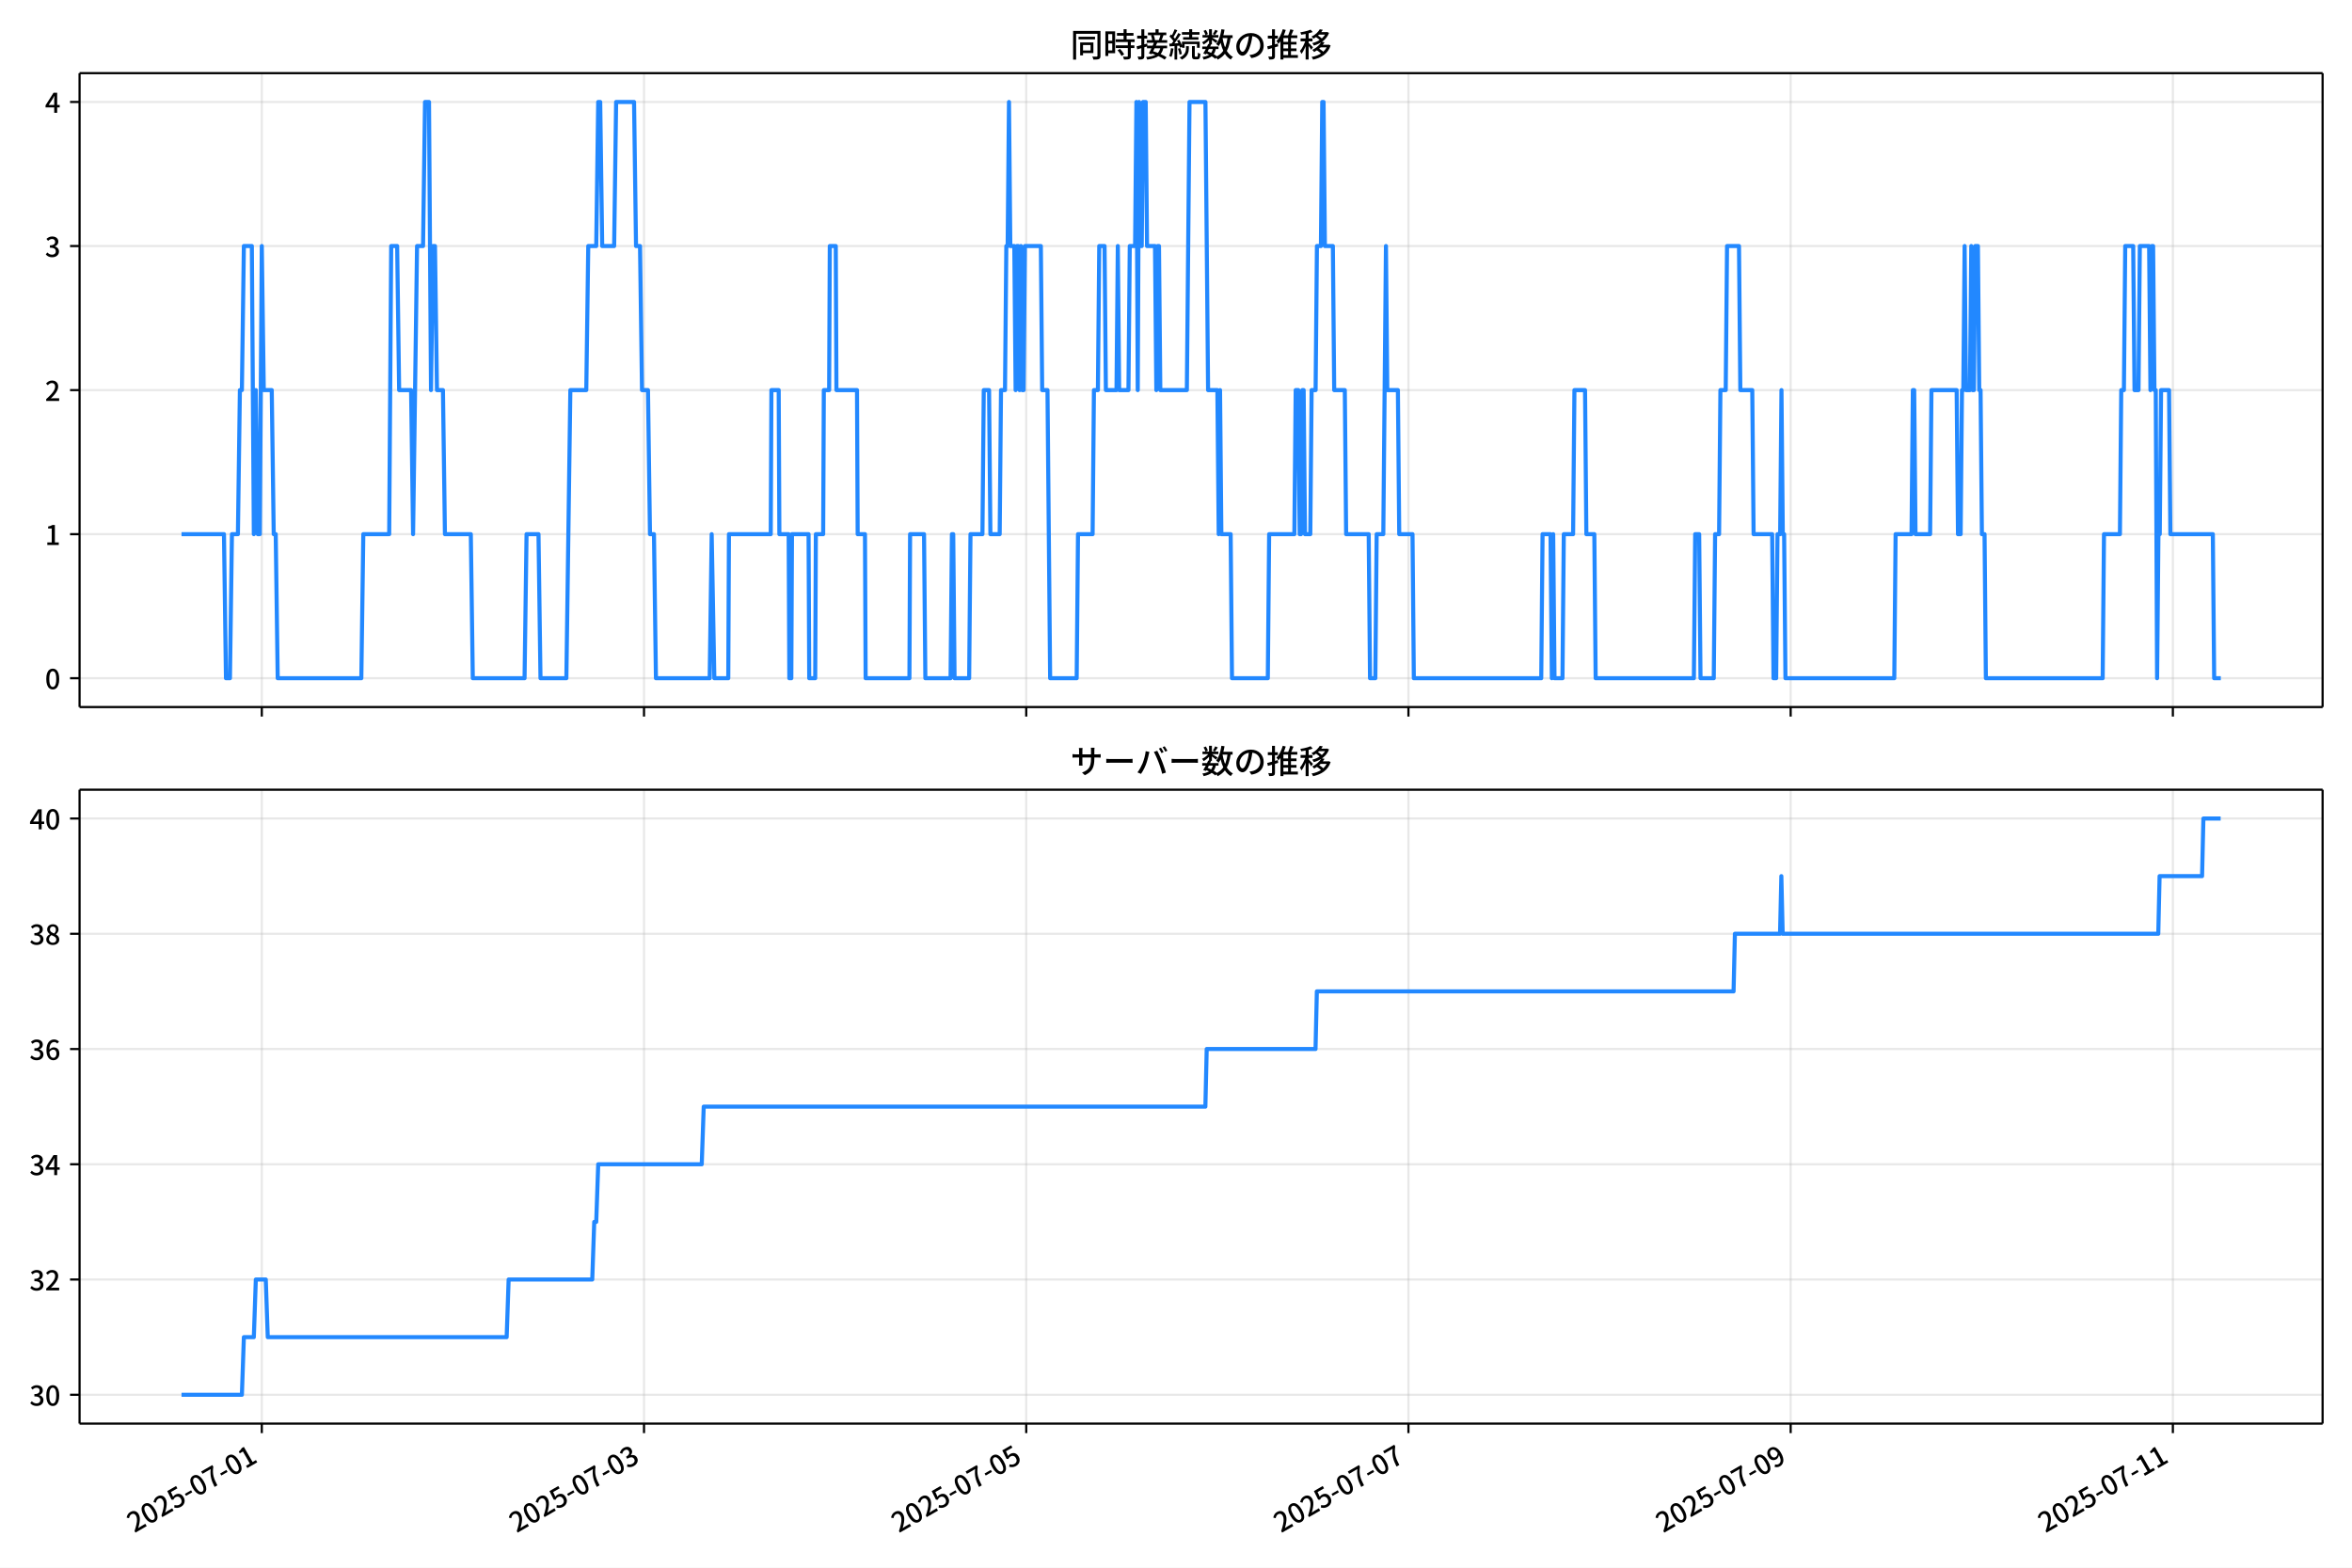
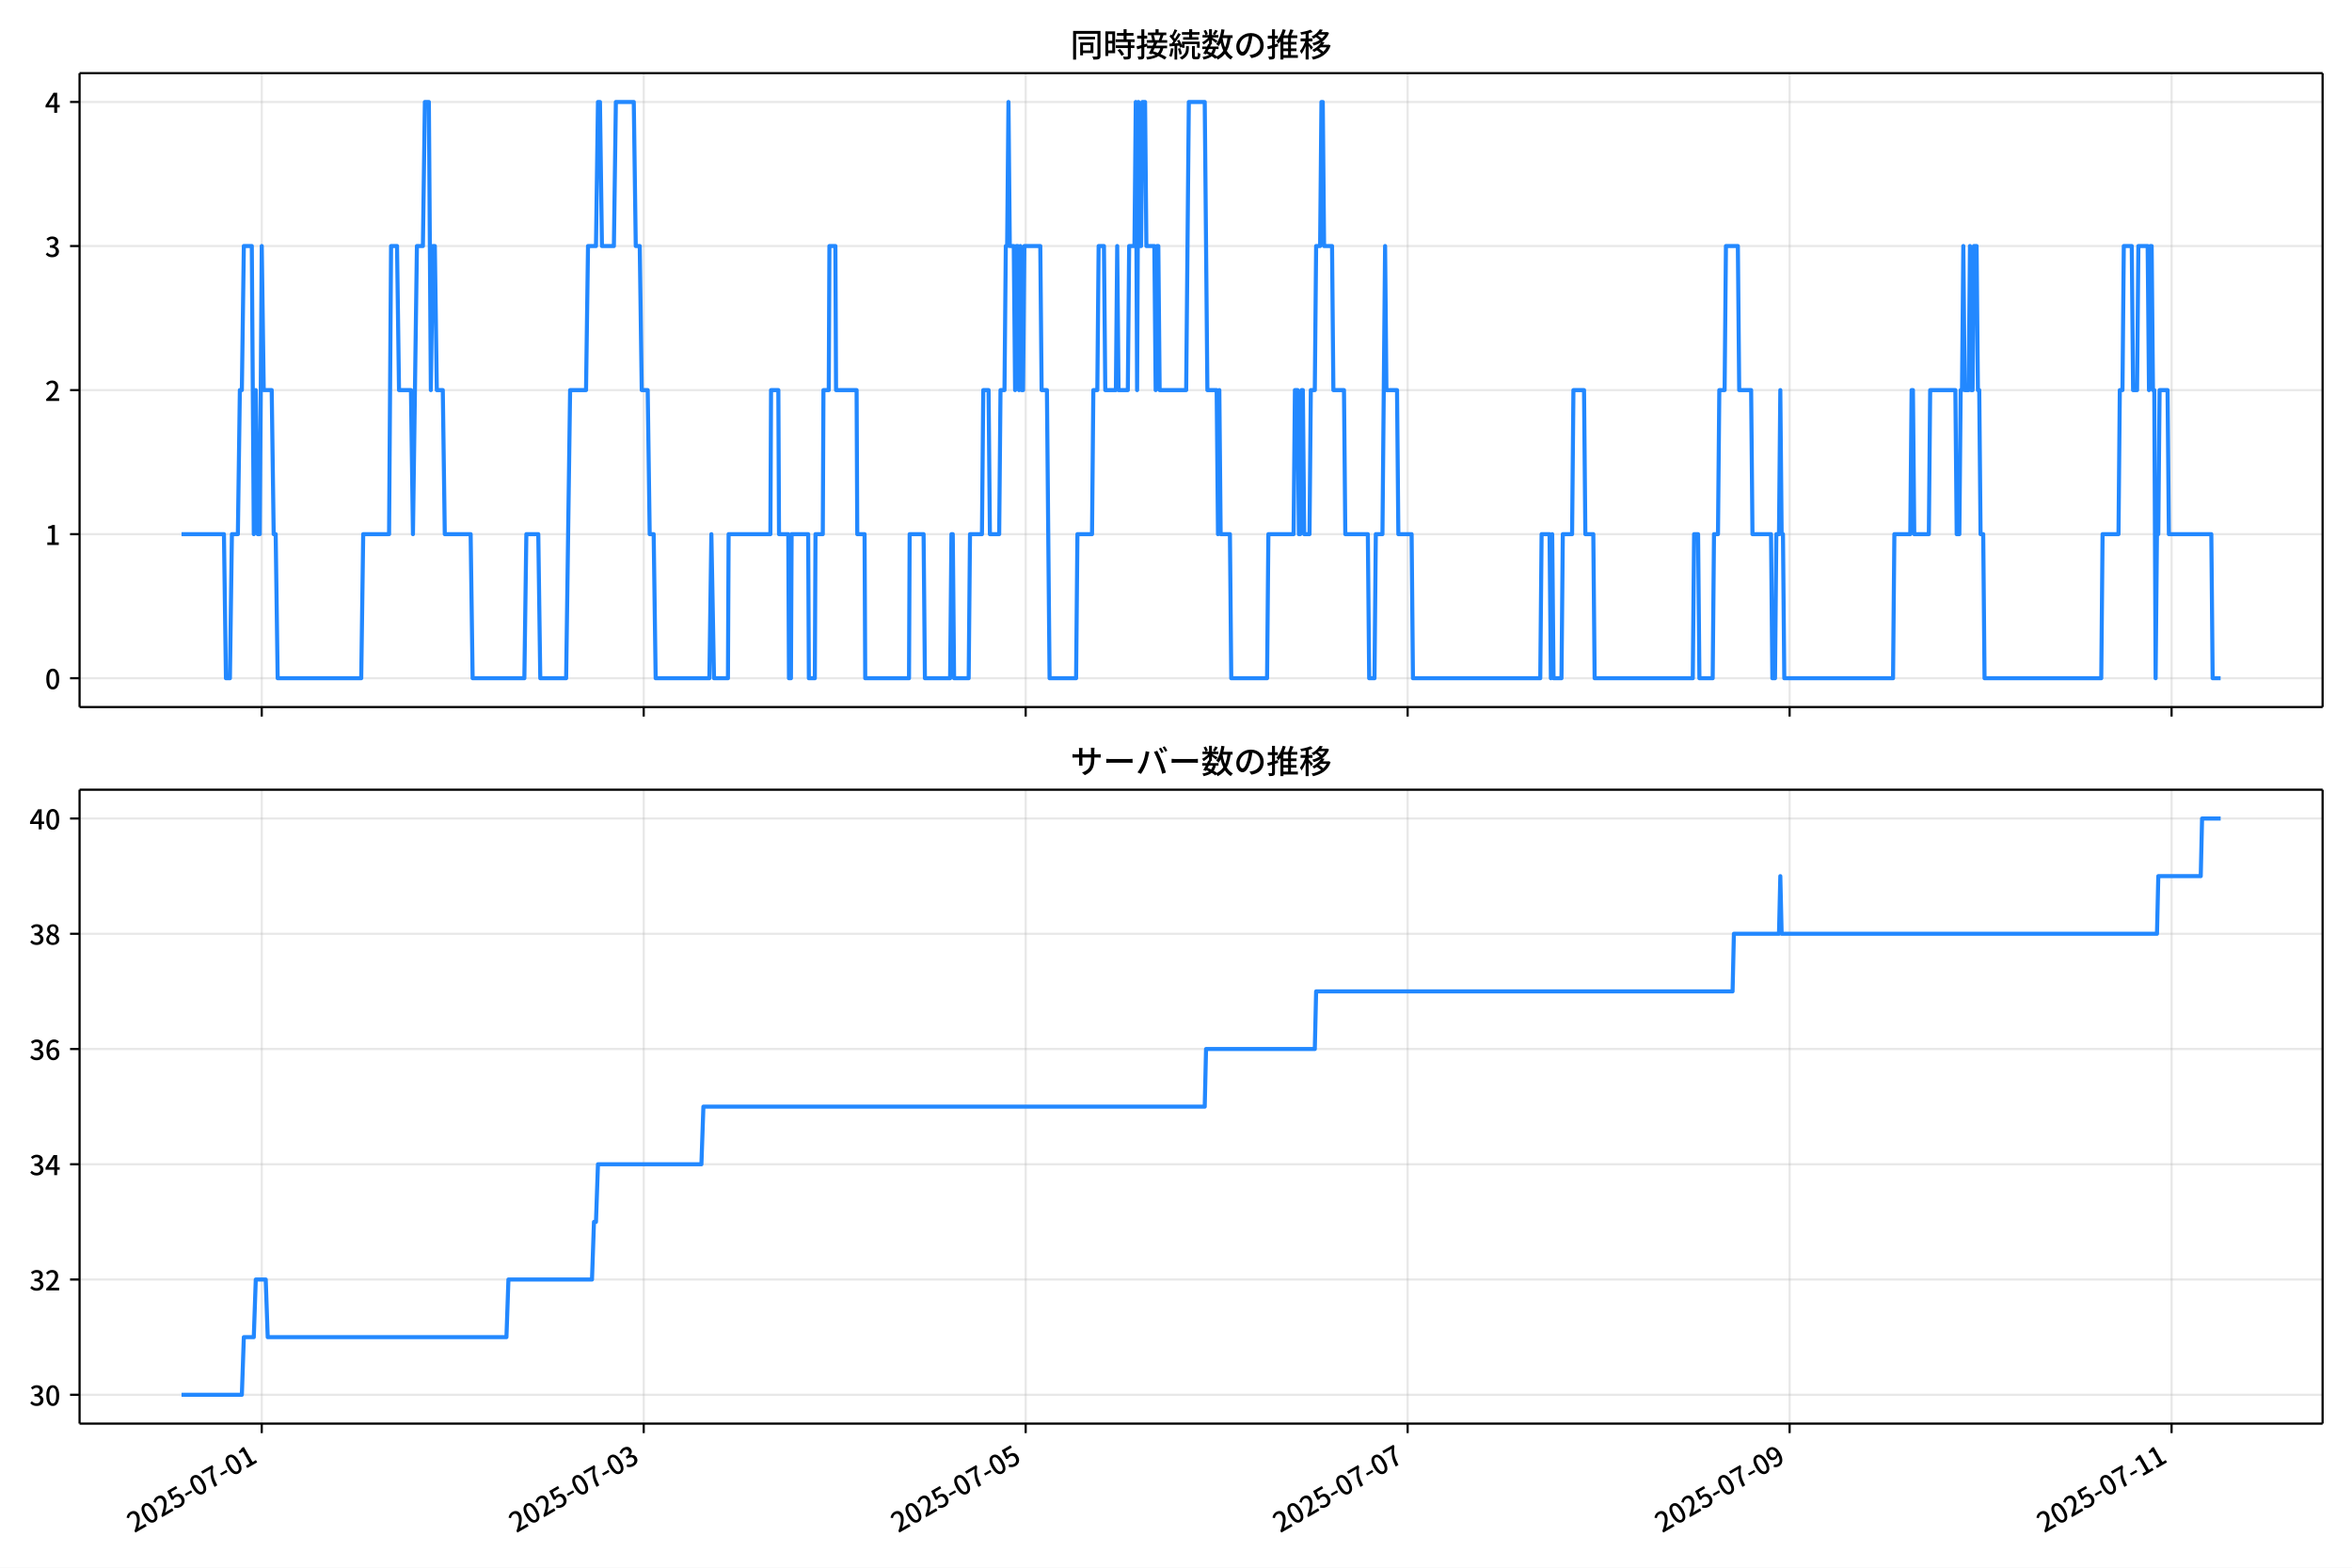
<svg xmlns="http://www.w3.org/2000/svg" xmlns:xlink="http://www.w3.org/1999/xlink" version="1.1" viewBox="0 0 864 576">
  <defs>
    <style type="text/css">*{stroke-linejoin: round; stroke-linecap: butt}</style>
  </defs>
  <g id="aa">
    <g id="ab">
      <path d="m0 576h864v-576h-864z" fill="#fff" />
    </g>
    <g id="ac">
      <g id="ad">
        <path d="m29.23 259.78h823.97v-232.9h-823.97z" fill="#fff" />
      </g>
      <g id="ae">
        <g id="af">
          <g id="ag">
-             <path d="m96.171 259.78v-232.9" clip-path="url(#d)" fill="none" stroke="#b0b0b0" stroke-linecap="square" stroke-opacity=".3" stroke-width=".8" />
+             <path d="m96.152 259.78v-232.9" clip-path="url(#d)" fill="none" stroke="#b0b0b0" stroke-linecap="square" stroke-opacity=".3" stroke-width=".8" />
          </g>
          <g id="ah">
            <defs>
              <path id="e" d="m0 0v3.5" stroke="#000" stroke-width=".8" />
            </defs>
-             <use x="96.171" y="259.778" stroke="#000000" stroke-width=".8" xlink:href="#e" />
+             <use x="96.152" y="259.778" stroke="#000000" stroke-width=".8" xlink:href="#e" />
          </g>
        </g>
        <g id="ai">
          <g id="aj">
-             <path d="m236.58 259.78v-232.9" clip-path="url(#d)" fill="none" stroke="#b0b0b0" stroke-linecap="square" stroke-opacity=".3" stroke-width=".8" />
+             <path d="m236.47 259.78v-232.9" clip-path="url(#d)" fill="none" stroke="#b0b0b0" stroke-linecap="square" stroke-opacity=".3" stroke-width=".8" />
          </g>
          <g id="ak">
-             <use x="236.576" y="259.778" stroke="#000000" stroke-width=".8" xlink:href="#e" />
+             <use x="236.465" y="259.778" stroke="#000000" stroke-width=".8" xlink:href="#e" />
          </g>
        </g>
        <g id="al">
          <g id="am">
-             <path d="m376.98 259.78v-232.9" clip-path="url(#d)" fill="none" stroke="#b0b0b0" stroke-linecap="square" stroke-opacity=".3" stroke-width=".8" />
+             <path d="m376.78 259.78v-232.9" clip-path="url(#d)" fill="none" stroke="#b0b0b0" stroke-linecap="square" stroke-opacity=".3" stroke-width=".8" />
          </g>
          <g id="an">
-             <use x="376.981" y="259.778" stroke="#000000" stroke-width=".8" xlink:href="#e" />
+             <use x="376.779" y="259.778" stroke="#000000" stroke-width=".8" xlink:href="#e" />
          </g>
        </g>
        <g id="ao">
          <g id="ap">
-             <path d="m517.39 259.78v-232.9" clip-path="url(#d)" fill="none" stroke="#b0b0b0" stroke-linecap="square" stroke-opacity=".3" stroke-width=".8" />
+             <path d="m517.09 259.78v-232.9" clip-path="url(#d)" fill="none" stroke="#b0b0b0" stroke-linecap="square" stroke-opacity=".3" stroke-width=".8" />
          </g>
          <g id="aq">
-             <use x="517.386" y="259.778" stroke="#000000" stroke-width=".8" xlink:href="#e" />
+             <use x="517.093" y="259.778" stroke="#000000" stroke-width=".8" xlink:href="#e" />
          </g>
        </g>
        <g id="ar">
          <g id="as">
-             <path d="m657.79 259.78v-232.9" clip-path="url(#d)" fill="none" stroke="#b0b0b0" stroke-linecap="square" stroke-opacity=".3" stroke-width=".8" />
+             <path d="m657.41 259.78v-232.9" clip-path="url(#d)" fill="none" stroke="#b0b0b0" stroke-linecap="square" stroke-opacity=".3" stroke-width=".8" />
          </g>
          <g id="at">
-             <use x="657.791" y="259.778" stroke="#000000" stroke-width=".8" xlink:href="#e" />
+             <use x="657.407" y="259.778" stroke="#000000" stroke-width=".8" xlink:href="#e" />
          </g>
        </g>
        <g id="au">
          <g id="av">
-             <path d="m798.2 259.78v-232.9" clip-path="url(#d)" fill="none" stroke="#b0b0b0" stroke-linecap="square" stroke-opacity=".3" stroke-width=".8" />
+             <path d="m797.72 259.78v-232.9" clip-path="url(#d)" fill="none" stroke="#b0b0b0" stroke-linecap="square" stroke-opacity=".3" stroke-width=".8" />
          </g>
          <g id="aw">
-             <use x="798.196" y="259.778" stroke="#000000" stroke-width=".8" xlink:href="#e" />
+             <use x="797.72" y="259.778" stroke="#000000" stroke-width=".8" xlink:href="#e" />
          </g>
        </g>
      </g>
      <g id="ax">
        <g id="ay">
          <g id="az">
            <path d="m29.23 249.19h823.97" clip-path="url(#d)" fill="none" stroke="#b0b0b0" stroke-linecap="square" stroke-opacity=".3" stroke-width=".8" />
          </g>
          <g id="ba">
            <defs>
              <path id="g" d="m0 0h-3.5" stroke="#000" stroke-width=".8" />
            </defs>
            <use x="29.23" y="249.191" stroke="#000000" stroke-width=".8" xlink:href="#g" />
          </g>
          <g id="bb">
            <g transform="translate(16.53 253.18) scale(.1 -.1)">
              <defs>
                <path id="a" transform="scale(.015625)" d="m1830-90q-460 0-806 275-346 276-535 823-188 547-188 1366 0 820 188 1357 189 538 535 803 346 266 806 266 461 0 800-269 340-269 528-803 189-534 189-1354 0-819-189-1366-188-547-528-823-339-275-800-275zm0 589q237 0 422 185 186 186 288 599 103 413 103 1091 0 679-103 1082-102 403-288 582-185 180-422 180-236 0-422-180-186-179-292-582-105-403-105-1082 0-678 105-1091 106-413 292-599 186-185 422-185z" />
              </defs>
              <use xlink:href="#a" />
            </g>
          </g>
        </g>
        <g id="bc">
          <g id="bd">
            <path d="m29.23 196.26h823.97" clip-path="url(#d)" fill="none" stroke="#b0b0b0" stroke-linecap="square" stroke-opacity=".3" stroke-width=".8" />
          </g>
          <g id="be">
            <use x="29.23" y="196.26" stroke="#000000" stroke-width=".8" xlink:href="#g" />
          </g>
          <g id="bf">
            <g transform="translate(16.53 200.25) scale(.1 -.1)">
              <defs>
                <path id="k" transform="scale(.015625)" d="m544 0v608h1037v3277h-845v467q333 58 579 147 247 90 451 218h557v-4109h915v-608h-2694z" />
              </defs>
              <use xlink:href="#k" />
            </g>
          </g>
        </g>
        <g id="bg">
          <g id="bh">
            <path d="m29.23 143.33h823.97" clip-path="url(#d)" fill="none" stroke="#b0b0b0" stroke-linecap="square" stroke-opacity=".3" stroke-width=".8" />
          </g>
          <g id="bi">
            <use x="29.23" y="143.329" stroke="#000000" stroke-width=".8" xlink:href="#g" />
          </g>
          <g id="bj">
            <g transform="translate(16.53 147.31) scale(.1 -.1)">
              <defs>
                <path id="b" transform="scale(.015625)" d="m282 0v429q697 621 1164 1136 468 515 701 956 234 442 234 826 0 256-87 451-86 196-262 301-176 106-445 106-275 0-506-151-230-150-422-368l-416 410q301 333 637 518 336 186 803 186 429 0 749-176t496-493 176-745q0-455-224-919t-615-935q-390-470-889-950 186 20 394 36t374 16h1184v-634h-3046z" />
              </defs>
              <use xlink:href="#b" />
            </g>
          </g>
        </g>
        <g id="bk">
          <g id="bl">
            <path d="m29.23 90.398h823.97" clip-path="url(#d)" fill="none" stroke="#b0b0b0" stroke-linecap="square" stroke-opacity=".3" stroke-width=".8" />
          </g>
          <g id="bm">
            <use x="29.23" y="90.398" stroke="#000000" stroke-width=".8" xlink:href="#g" />
          </g>
          <g id="bn">
            <g transform="translate(16.53 94.383) scale(.1 -.1)">
              <defs>
                <path id="j" transform="scale(.015625)" d="m1715-90q-371 0-656 90t-503 240q-217 150-377 323l359 474q211-205 479-359 269-153 634-153 269 0 467 92 199 93 311 266t112 423q0 256-125 451t-429 300q-304 106-835 106v551q467 0 732 105 266 106 384 291 119 186 119 423 0 307-192 489-192 183-531 183-269 0-503-119-233-118-438-316l-384 460q282 256 614 413 333 157 737 157 422 0 748-144 327-144 512-413 186-269 186-659 0-403-221-685-221-281-592-422v-26q269-70 490-227t349-400 128-557q0-422-215-726-214-304-573-468-358-163-787-163z" />
              </defs>
              <use xlink:href="#j" />
            </g>
          </g>
        </g>
        <g id="bo">
          <g id="bp">
            <path d="m29.23 37.466h823.97" clip-path="url(#d)" fill="none" stroke="#b0b0b0" stroke-linecap="square" stroke-opacity=".3" stroke-width=".8" />
          </g>
          <g id="bq">
            <use x="29.23" y="37.466" stroke="#000000" stroke-width=".8" xlink:href="#g" />
          </g>
          <g id="br">
            <g transform="translate(16.53 41.451) scale(.1 -.1)">
              <defs>
                <path id="l" transform="scale(.015625)" d="m2170 0v3072q0 192 12 457 13 266 20 458h-26q-90-179-183-365-92-185-195-364l-921-1415h2579v-576h-3328v493l1875 2957h858v-4717h-691z" />
              </defs>
              <use xlink:href="#l" />
            </g>
          </g>
        </g>
      </g>
      <g id="bs">
-         <path d="m66.683 196.26h15.593l.731 52.931h1.463l.731-52.931h2.194l.731-52.931h.731l.731-52.931h2.925l.731 105.86.731-52.931.731 52.931h.731l.731-105.86.731 52.931h2.925l.731 52.931h.731l.731 52.931h30.714l.731-52.931h9.507l.731-105.86h2.194l.731 52.931h4.388l.731 52.931 1.463-105.86h2.194l.731-52.931h1.463l.731 105.86.731-52.931h.731l.731 52.931h2.194l.731 52.931h9.507l.731 52.931h19.013l.731-52.931h4.388l.731 52.931h9.507l1.463-105.86h5.85l.731-52.931h2.925l.731-52.931h.731l.731 52.931h4.388l.731-52.931h6.582l.731 52.931h1.463l.731 52.931h2.194l.731 52.931h1.463l.731 52.931h19.744l.731-52.931.975 52.931h5.119l.244-52.931h15.357l.244-52.931h2.681l.244 52.931h3.413l.244 52.931h.731l.244-52.931h6.094l.244 52.931h2.194l.244-52.931h2.681l.244-52.931h1.95l.244-52.931h2.194l.244 52.931h7.556l.244 52.931h2.681l.244 52.931h16.088l.244-52.931h5.119l.488 52.931h9.263l.488-52.931h.488l.488 52.931h5.363l.488-52.931h4.388l.488-52.931h1.95l.488 52.931h3.413l.488-52.931h1.463l.488-52.931h.488l.488-52.931.488 52.931h1.463l.488 52.931.488-52.931h.488l.488 52.931.488-52.931.488 52.931h.488l.488-52.931h5.85l.488 52.931h1.95l.975 105.86h9.75l.488-52.931h5.363l.488-52.931h1.463l.488-52.931h1.95l.488 52.931h3.9l.488-52.931.488 52.931h3.413l.488-52.931h1.95l.488-52.931.488 105.86.488-105.86.488 52.931h.488l.488-52.931h.975l.488 52.931h2.925l.488 52.931.488-52.931h.488l.488 52.931h9.75l.975-105.86h5.85l.975 105.86h3.413l.488 52.931.488-52.931.488 52.931h3.413l.488 52.931h13.163l.488-52.931h9.263l.488-52.931h.975l.488 52.931h.488l.488-52.931h.488l.488 52.931h1.95l.488-52.931h1.463l.488-52.931h1.463l.488-52.931h.488l.488 52.931h2.925l.488 52.931h3.9l.488 52.931h8.288l.488 52.931h1.95l.488-52.931h2.438l.975-105.86.488 52.931h3.9l.488 52.931h4.875l.488 52.931h46.802l.488-52.931h2.925l.488 52.931.488-52.931.488 52.931h2.925l.488-52.931h3.413l.488-52.931h3.9l.488 52.931h2.925l.488 52.931h36.076l.488-52.931h1.463l.488 52.931h4.875l.488-52.931h1.463l.488-52.931h1.95l.488-52.931h4.388l.488 52.931h4.388l.488 52.931h6.825l.488 52.931h.975l.488-52.931h.975l.488-52.931.488 52.931h.488l.488 52.931h39.976l.488-52.931h5.85l.488-52.931h.488l.488 52.931h5.363l.488-52.931h9.263l.488 52.931h.975l.488-52.931h.488l.488-52.931.488 52.931h1.463l.488-52.931.488 52.931h.488l.488-52.931h.975l.488 52.931h.488l.488 52.931h.975l.488 52.931h42.902l.488-52.931h5.85l.488-52.931h.975l.488-52.931h2.925l.488 52.931h1.463l.488-52.931h3.413l.488 52.931.488-52.931h.488l.488 52.931h.488l.488 105.86.488-52.931h.488l.488-52.931h2.925l.488 52.931h15.601l.488 52.931h2.438v0" clip-path="url(#d)" fill="none" stroke="#28f" stroke-linecap="square" stroke-width="1.5" />
+         <path d="m66.683 196.26h15.583l.731 52.931h1.462l.731-52.931h2.192l.731-52.931h.731l.731-52.931h2.923l.731 105.86.731-52.931.731 52.931h.731l.731-105.86.731 52.931h2.923l.731 52.931h.731l.731 52.931h30.694l.731-52.931h9.5l.731-105.86h2.192l.731 52.931h4.385l.731 52.931 1.462-105.86h2.192l.731-52.931h1.462l.731 105.86.731-52.931h.731l.731 52.931h2.192l.731 52.931h9.5l.731 52.931h19.001l.731-52.931h4.385l.731 52.931h9.5l1.462-105.86h5.846l.731-52.931h2.923l.731-52.931h.731l.731 52.931h4.385l.731-52.931h6.577l.731 52.931h1.462l.731 52.931h2.192l.731 52.931h1.462l.731 52.931h19.732l.731-52.931.974 52.931h5.116l.244-52.931h15.347l.244-52.931h2.68l.244 52.931h3.41l.244 52.931h.731l.244-52.931h6.09l.244 52.931h2.192l.244-52.931h2.68l.244-52.931h1.949l.244-52.931h2.192l.244 52.931h7.552l.244 52.931h2.68l.244 52.931h16.078l.244-52.931h5.116l.487 52.931h9.257l.487-52.931h.487l.487 52.931h5.359l.487-52.931h4.385l.487-52.931h1.949l.487 52.931h3.41l.487-52.931h1.462l.487-52.931h.487l.487-52.931.487 52.931h1.462l.487 52.931.487-52.931h.487l.487 52.931.487-52.931.487 52.931h.487l.487-52.931h5.846l.487 52.931h1.949l.974 105.86h9.744l.487-52.931h5.359l.487-52.931h1.462l.487-52.931h1.949l.487 52.931h3.898l.487-52.931.487 52.931h3.41l.487-52.931h1.949l.487-52.931.487 105.86.487-105.86.487 52.931h.487l.487-52.931h.974l.487 52.931h2.923l.487 52.931.487-52.931h.487l.487 52.931h9.744l.974-105.86h5.846l.974 105.86h3.41l.487 52.931.487-52.931.487 52.931h3.41l.487 52.931h13.154l.487-52.931h9.257l.487-52.931h.974l.487 52.931h.487l.487-52.931h.487l.487 52.931h1.949l.487-52.931h1.462l.487-52.931h1.462l.487-52.931h.487l.487 52.931h2.923l.487 52.931h3.898l.487 52.931h8.282l.487 52.931h1.949l.487-52.931h2.436l.974-105.86.487 52.931h3.898l.487 52.931h4.872l.487 52.931h46.771l.487-52.931h2.923l.487 52.931.487-52.931.487 52.931h2.923l.487-52.931h3.41l.487-52.931h3.898l.487 52.931h2.923l.487 52.931h36.053l.487-52.931h1.462l.487 52.931h4.872l.487-52.931h1.462l.487-52.931h1.949l.487-52.931h4.385l.487 52.931h4.385l.487 52.931h6.821l.487 52.931h.974l.487-52.931h.974l.487-52.931.487 52.931h.487l.487 52.931h39.95l.487-52.931h5.846l.487-52.931h.487l.487 52.931h5.359l.487-52.931h9.257l.487 52.931h.974l.487-52.931h.487l.487-52.931.487 52.931h1.462l.487-52.931.487 52.931h.487l.487-52.931h.974l.487 52.931h.487l.487 52.931h.974l.487 52.931h42.874l.487-52.931h5.846l.487-52.931h.974l.487-52.931h2.923l.487 52.931h1.462l.487-52.931h3.41l.487 52.931.487-52.931h.487l.487 52.931h.487l.487 105.86.487-52.931h.487l.487-52.931h2.923l.487 52.931h15.59l.487 52.931h2.923v0" clip-path="url(#d)" fill="none" stroke="#28f" stroke-linecap="square" stroke-width="1.5" />
      </g>
      <g id="bt">
        <path d="m29.23 259.78v-232.9" fill="none" stroke="#000" stroke-linecap="square" stroke-width=".8" />
      </g>
      <g id="bu">
        <path d="m853.2 259.78v-232.9" fill="none" stroke="#000" stroke-linecap="square" stroke-width=".8" />
      </g>
      <g id="bv">
        <path d="m29.23 259.78h823.97" fill="none" stroke="#000" stroke-linecap="square" stroke-width=".8" />
      </g>
      <g id="bw">
        <path d="m29.23 26.88h823.97" fill="none" stroke="#000" stroke-linecap="square" stroke-width=".8" />
      </g>
      <g id="bx">
        <g transform="translate(393.22 20.88) scale(.12 -.12)">
          <defs>
            <path id="u" transform="scale(.015625)" d="m1587 3936h3232v-518h-3232v518zm320-1114h557v-2534h-557v2534zm301 0h2291v-2086h-2291v512h1734v1069h-1734v505zm-1683 2260h5113v-570h-4524v-5056h-589v5626zm4768 0h595v-4896q0-250-67-397t-227-218q-160-77-426-96t-675-19q-13 83-45 192t-77 218q-45 108-89 185 281-13 527-13 247 0 330 0 83 7 118 42 36 35 36 112v4890z" />
            <path id="s" transform="scale(.015625)" d="m2714 4672h3238v-525h-3238v525zm-244-1235h3712v-538h-3712v538zm20-1184h3635v-531h-3635v531zm1523 3155h595v-2310h-595v2310zm832-2451h589v-2823q0-230-61-364-61-135-227-199-167-70-423-86t-633-16q-20 121-78 285-57 163-121 284 275-6 509-9t310-3q77 6 106 28 29 23 29 93v2810zm-2023-1677 487 282q153-160 313-352t294-381q135-189 206-343l-519-313q-64 153-189 348-124 196-278 394-154 199-314 365zm-2086 3718h1619v-4281h-1619v544h1056v3187h-1056v550zm32-1843h1293v-537h-1293v537zm-320 1843h563v-4832h-563v4832z" />
            <path id="t" transform="scale(.015625)" d="m3866 5408h614v-870h-614v870zm-1479-653h3597v-518h-3597v518zm-230-1485h4e3v-518h-4e3v518zm825 922 519 102q64-160 121-342 58-182 96-352 39-170 45-304l-544-128q-6 134-42 313-35 180-83 365-48 186-112 346zm1856 109 589-71q-96-275-202-557-105-281-195-486l-518 77q58 147 122 329 64 183 118 372t86 336zm-2643-2106h3943v-518h-3943v518zm1408 685 602-115q-167-371-362-784t-390-797-362-685l-525 179q160 288 346 666t368 784 323 752zm-659-2157 358 403q352-102 733-240 381-137 752-304 371-166 697-336 327-169 558-329l-384-461q-218 160-532 336-313 176-685 345-371 170-755 323-384 154-742 263zm1894 1114 583-71q-122-550-353-944-230-393-604-662t-922-435q-547-167-1296-269-25 128-93 269-67 141-137 230 678 64 1168 192t819 349q330 221 531 550 202 330 304 791zm-4684 217q396 90 953 240 557 151 1120 311l77-544q-525-154-1053-311-528-156-963-284l-134 588zm121 2093h1965v-563h-1965v563zm819 1248h576v-5229q0-236-51-374t-192-208q-141-77-355-99-214-23-541-16-13 115-64 288t-109 294q205-6 381-6t234 0q64 0 92 28 29 29 29 93v5229z" />
            <path id="r" transform="scale(.015625)" d="m4058 5408h595v-1798h-595v1798zm-1415-563h3443v-499h-3443v499zm231-992h3008v-499h-3008v499zm-224-877h3475v-1203h-531v729h-2432v-729h-512v1203zm1964-877h551v-1881q0-122 22-157 23-35 106-35 25 0 92 0 68 0 135 0t99 0q51 0 83 54t45 224 19 515q90-70 234-131t259-93q-19-429-83-662-64-234-183-326-118-93-316-93-39 0-103 0t-134 0-138 0q-67 0-99 0-237 0-365 64t-176 218q-48 153-48 422v1881zm-1164-6h550v-455q0-243-48-528-48-284-186-579-137-294-409-572-272-279-727-503-70 90-192 208-121 118-230 195 416 205 665 438 250 234 371 474 122 240 164 467 42 228 42 413v442zm-2240 3309 524-192q-121-244-259-503-137-259-275-496t-259-416l-410 173q122 186 246 438 125 253 240 515 116 263 193 481zm716-743 500-230q-224-359-496-756-272-396-548-764-275-368-518-650l-358 205q179 211 377 483 199 272 387 569 189 298 358 592 170 295 298 551zm-1721-665 307 403q166-154 339-340 173-185 320-364t224-327l-326-460q-77 160-218 348-141 189-314 384-172 196-332 356zm1485-832 435 179q128-211 249-458 122-246 215-474 93-227 137-412l-473-211q-32 185-119 422-86 237-201 486-115 250-243 468zm-1530-583q422 26 998 54 576 29 1184 68l7-499q-570-45-1127-84-556-38-992-70l-70 531zm1702-992 436 135q121-276 214-596t118-556l-454-148q-26 237-112 563-86 327-202 602zm-1363 109 499-83q-57-455-163-897-105-441-253-748-51 32-134 73-83 42-170 83-86 42-144 62 148 294 234 697t131 813zm691 627h525v-2861h-525v2861z" />
            <path id="n" transform="scale(.015625)" d="m224 2022h3187v-499h-3187v499zm51 2247h3111v-487h-3111v487zm1127-1735 563-121q-154-320-333-672t-352-679q-173-326-326-582l-532 173q148 243 324 566t345 669q170 346 311 646zm934-832 563-64q-89-480-262-838t-461-614-701-432-976-298q-25 128-99 269t-157 237q659 102 1085 303 426 202 666 554t342 883zm422 3597 519-211q-147-218-298-436-150-217-278-377l-403 186q121 173 252 413 132 240 208 425zm-1203 109h563v-2957h-563v2957zm-1075-320 448 186q134-192 246-420 112-227 157-393l-467-211q-38 172-147 406t-237 432zm1094-1050 397-236q-160-263-400-529-240-265-519-489-278-224-553-378-51 103-141 237-89 135-179 218 269 109 534 294 266 186 493 416 228 231 368 467zm487-204q83-45 246-145 163-99 352-211t346-211 221-150l-327-423q-83 77-230 198-147 122-317 253-170 132-327 250-156 119-259 189l295 250zm1798 396h2311v-556h-2311v556zm115 1178 615-90q-103-640-263-1235t-384-1101q-224-505-512-889-44 57-134 134t-186 157-166 125q275 339 473 796 199 458 340 995 141 538 217 1108zm1223-1510 614-58q-147-1101-445-1940-297-838-813-1443-515-604-1321-1014-26 71-90 177-64 105-134 208-70 102-128 159 742 346 1212 880 471 535 730 1290 260 755 375 1741zm-1005-135q134-851 387-1597 253-745 659-1305 407-560 1002-874-70-57-154-150-83-93-154-189-70-96-121-179-633 371-1056 988-422 618-688 1434-265 816-425 1783l550 89zm-3309-3065 327 416q377-148 754-330 378-182 701-378 324-195 548-368l-416-435q-211 179-519 378-307 198-666 383-358 186-729 334z" />
            <path id="q" transform="scale(.015625)" d="m3686 4378q-64-493-163-1041-99-547-265-1084-192-653-432-1104t-522-688-595-237q-320 0-596 221-275 221-448 621-172 400-172 931 0 537 220 1017 221 480 611 851 391 372 909 583 519 211 1121 211 576 0 1040-186 464-185 793-515 330-329 502-771 173-441 173-941 0-672-278-1194-278-521-816-851-538-329-1318-444l-378 601q166 20 307 42t263 48q307 70 585 217 279 148 496 375 218 227 342 534 125 308 125 692t-122 713q-121 330-358 573-236 243-582 380-346 138-781 138-525 0-935-186-409-185-694-489-284-304-432-656-147-352-147-678 0-365 89-605 90-240 224-355 135-115 276-115t288 144 297 457q151 314 298 800 147 461 246 982 100 522 145 1021l684-12z" />
            <path id="o" transform="scale(.015625)" d="m2995 2925h2893v-519h-2893v519zm0-1280h2893v-519h-2893v519zm-64-1299h3232v-557h-3232v557zm1312 3577h563v-3763h-563v3763zm429 1466 634-141q-154-390-340-794-185-403-339-684l-512 140q103 199 208 458 106 259 195 528 90 269 154 493zm-1472 25 582-147q-153-518-371-1018-217-499-483-931t-573-758q-38 64-109 160-70 96-147 198-77 103-141 160 416 416 733 1034t509 1302zm128-1203h2720v-537h-2720v-4205h-582v4422l313 320h269zm-3174-2157q396 90 953 240 557 151 1120 311l77-544q-525-154-1053-311-528-156-963-284l-134 588zm121 2093h1965v-563h-1965v563zm819 1248h576v-5229q0-236-51-374t-192-208q-141-77-355-99-214-23-541-16-13 115-64 288t-109 294q205-6 381-6t234 0q64 0 92 28 29 29 29 93v5229z" />
            <path id="m" transform="scale(.015625)" d="m4051 5402 595-109q-281-493-729-941t-1107-806q-39 64-106 144t-141 153q-73 74-137 119 608 288 1011 678t614 762zm-77-557h1511v-493h-1863l352 493zm1293 0h109l109 25 384-179q-192-505-496-905t-695-701q-390-301-845-519-454-217-947-358-44 109-137 253t-176 227q448 109 867 294 419 186 777 445 359 259 631 592t419 730v96zm-1990-954 377 307q167-96 336-218 170-121 320-249 151-128 247-237l-397-332q-90 108-237 236t-317 259q-169 132-329 234zm1107-934 595-109q-307-538-803-1031-496-492-1232-876-38 64-102 144t-138 156q-74 77-138 116 455 217 807 483t604 554q253 288 407 563zm-90-589h1460v-506h-1818l358 506zm1268 0h121l109 26 384-167q-192-614-531-1075t-787-794q-448-332-983-553-534-221-1129-355-45 115-132 269-86 153-176 249 551 96 1043 285 493 189 903 473 410 285 714 669t464 883v90zm-2132-1056 410 339q186-102 384-237 198-134 371-275t282-269l-435-371q-103 128-270 272-166 144-361 288t-381 253zm-2150 3533h589v-5376h-589v5376zm-992-1242h2336v-569h-2336v569zm1024-224 365-160q-96-339-231-707-134-368-291-727-157-358-336-672-179-313-365-537-44 128-134 291t-160 272q173 192 339 457 167 266 323 570 157 304 282 618t208 595zm941 1946 416-467q-314-122-695-221-380-99-784-173-403-74-780-131-20 102-71 236-51 135-102 231 358 58 732 138 375 80 711 179t573 208zm-397-2579q58-45 179-170 122-125 266-266 144-140 259-265t160-183l-352-473q-58 102-157 255-99 154-218 317-118 164-227 311-108 147-185 237l275 237z" />
          </defs>
          <use xlink:href="#u" />
          <use transform="translate(100)" xlink:href="#s" />
          <use transform="translate(200)" xlink:href="#t" />
          <use transform="translate(300)" xlink:href="#r" />
          <use transform="translate(400)" xlink:href="#n" />
          <use transform="translate(500)" xlink:href="#q" />
          <use transform="translate(600)" xlink:href="#o" />
          <use transform="translate(700)" xlink:href="#m" />
        </g>
      </g>
    </g>
    <g id="by">
      <g id="bz">
        <path d="m29.23 523.06h823.97v-232.9h-823.97z" fill="#fff" />
      </g>
      <g id="ca">
        <g id="cb">
          <g id="cc">
-             <path d="m96.171 523.06v-232.9" clip-path="url(#c)" fill="none" stroke="#b0b0b0" stroke-linecap="square" stroke-opacity=".3" stroke-width=".8" />
+             <path d="m96.152 523.06v-232.9" clip-path="url(#c)" fill="none" stroke="#b0b0b0" stroke-linecap="square" stroke-opacity=".3" stroke-width=".8" />
          </g>
          <g id="cd">
-             <use x="96.171" y="523.055" stroke="#000000" stroke-width=".8" xlink:href="#e" />
+             <use x="96.152" y="523.055" stroke="#000000" stroke-width=".8" xlink:href="#e" />
          </g>
          <g id="ce">
-             <g transform="translate(49.381 563.33) rotate(-30) scale(.1 -.1)">
+             <g transform="translate(49.362 563.33) rotate(-30) scale(.1 -.1)">
              <defs>
                <path id="i" transform="scale(.015625)" d="m1715-90q-365 0-653 90t-506 237q-217 147-383 307l352 480q134-134 294-246t361-183q202-70 452-70 262 0 473 118 212 119 333 346 122 227 122 541 0 460-247 716-246 256-649 256-224 0-384-64t-365-198l-365 237 141 2240h2387v-627h-1747l-109-1204q154 77 307 118 154 42 340 42 397 0 723-160t518-490q192-329 192-847 0-519-224-887t-586-560q-361-192-777-192z" />
                <path id="f" transform="scale(.015625)" d="m301 1536v544h1689v-544h-1689z" />
                <path id="h" transform="scale(.015625)" d="m1235 0q32 646 109 1187t224 1024 384 941 576 938h-2208v627h3027v-455q-409-512-665-989-256-476-397-969t-205-1053-90-1251h-755z" />
              </defs>
              <use xlink:href="#b" />
              <use transform="translate(57)" xlink:href="#a" />
              <use transform="translate(114)" xlink:href="#b" />
              <use transform="translate(171)" xlink:href="#i" />
              <use transform="translate(228)" xlink:href="#f" />
              <use transform="translate(263.7)" xlink:href="#a" />
              <use transform="translate(320.7)" xlink:href="#h" />
              <use transform="translate(377.7)" xlink:href="#f" />
              <use transform="translate(413.4)" xlink:href="#a" />
              <use transform="translate(470.4)" xlink:href="#k" />
            </g>
          </g>
        </g>
        <g id="cf">
          <g id="cg">
-             <path d="m236.58 523.06v-232.9" clip-path="url(#c)" fill="none" stroke="#b0b0b0" stroke-linecap="square" stroke-opacity=".3" stroke-width=".8" />
+             <path d="m236.47 523.06v-232.9" clip-path="url(#c)" fill="none" stroke="#b0b0b0" stroke-linecap="square" stroke-opacity=".3" stroke-width=".8" />
          </g>
          <g id="ch">
-             <use x="236.576" y="523.055" stroke="#000000" stroke-width=".8" xlink:href="#e" />
+             <use x="236.465" y="523.055" stroke="#000000" stroke-width=".8" xlink:href="#e" />
          </g>
          <g id="ci">
-             <g transform="translate(189.79 563.33) rotate(-30) scale(.1 -.1)">
+             <g transform="translate(189.68 563.33) rotate(-30) scale(.1 -.1)">
              <use xlink:href="#b" />
              <use transform="translate(57)" xlink:href="#a" />
              <use transform="translate(114)" xlink:href="#b" />
              <use transform="translate(171)" xlink:href="#i" />
              <use transform="translate(228)" xlink:href="#f" />
              <use transform="translate(263.7)" xlink:href="#a" />
              <use transform="translate(320.7)" xlink:href="#h" />
              <use transform="translate(377.7)" xlink:href="#f" />
              <use transform="translate(413.4)" xlink:href="#a" />
              <use transform="translate(470.4)" xlink:href="#j" />
            </g>
          </g>
        </g>
        <g id="cj">
          <g id="ck">
-             <path d="m376.98 523.06v-232.9" clip-path="url(#c)" fill="none" stroke="#b0b0b0" stroke-linecap="square" stroke-opacity=".3" stroke-width=".8" />
+             <path d="m376.78 523.06v-232.9" clip-path="url(#c)" fill="none" stroke="#b0b0b0" stroke-linecap="square" stroke-opacity=".3" stroke-width=".8" />
          </g>
          <g id="cl">
-             <use x="376.981" y="523.055" stroke="#000000" stroke-width=".8" xlink:href="#e" />
+             <use x="376.779" y="523.055" stroke="#000000" stroke-width=".8" xlink:href="#e" />
          </g>
          <g id="cm">
-             <g transform="translate(330.19 563.33) rotate(-30) scale(.1 -.1)">
+             <g transform="translate(329.99 563.33) rotate(-30) scale(.1 -.1)">
              <use xlink:href="#b" />
              <use transform="translate(57)" xlink:href="#a" />
              <use transform="translate(114)" xlink:href="#b" />
              <use transform="translate(171)" xlink:href="#i" />
              <use transform="translate(228)" xlink:href="#f" />
              <use transform="translate(263.7)" xlink:href="#a" />
              <use transform="translate(320.7)" xlink:href="#h" />
              <use transform="translate(377.7)" xlink:href="#f" />
              <use transform="translate(413.4)" xlink:href="#a" />
              <use transform="translate(470.4)" xlink:href="#i" />
            </g>
          </g>
        </g>
        <g id="cn">
          <g id="co">
-             <path d="m517.39 523.06v-232.9" clip-path="url(#c)" fill="none" stroke="#b0b0b0" stroke-linecap="square" stroke-opacity=".3" stroke-width=".8" />
+             <path d="m517.09 523.06v-232.9" clip-path="url(#c)" fill="none" stroke="#b0b0b0" stroke-linecap="square" stroke-opacity=".3" stroke-width=".8" />
          </g>
          <g id="cp">
-             <use x="517.386" y="523.055" stroke="#000000" stroke-width=".8" xlink:href="#e" />
+             <use x="517.093" y="523.055" stroke="#000000" stroke-width=".8" xlink:href="#e" />
          </g>
          <g id="cq">
-             <g transform="translate(470.6 563.33) rotate(-30) scale(.1 -.1)">
+             <g transform="translate(470.3 563.33) rotate(-30) scale(.1 -.1)">
              <use xlink:href="#b" />
              <use transform="translate(57)" xlink:href="#a" />
              <use transform="translate(114)" xlink:href="#b" />
              <use transform="translate(171)" xlink:href="#i" />
              <use transform="translate(228)" xlink:href="#f" />
              <use transform="translate(263.7)" xlink:href="#a" />
              <use transform="translate(320.7)" xlink:href="#h" />
              <use transform="translate(377.7)" xlink:href="#f" />
              <use transform="translate(413.4)" xlink:href="#a" />
              <use transform="translate(470.4)" xlink:href="#h" />
            </g>
          </g>
        </g>
        <g id="cr">
          <g id="cs">
-             <path d="m657.79 523.06v-232.9" clip-path="url(#c)" fill="none" stroke="#b0b0b0" stroke-linecap="square" stroke-opacity=".3" stroke-width=".8" />
+             <path d="m657.41 523.06v-232.9" clip-path="url(#c)" fill="none" stroke="#b0b0b0" stroke-linecap="square" stroke-opacity=".3" stroke-width=".8" />
          </g>
          <g id="ct">
-             <use x="657.791" y="523.055" stroke="#000000" stroke-width=".8" xlink:href="#e" />
+             <use x="657.407" y="523.055" stroke="#000000" stroke-width=".8" xlink:href="#e" />
          </g>
          <g id="cu">
-             <g transform="translate(611 563.33) rotate(-30) scale(.1 -.1)">
+             <g transform="translate(610.62 563.33) rotate(-30) scale(.1 -.1)">
              <defs>
                <path id="v" transform="scale(.015625)" d="m1562-90q-410 0-708 150-297 151-502 356l403 461q141-160 346-256t422-96q224 0 425 102 202 103 352 333 151 230 237 614 87 384 87 941 0 589-115 970t-323 563-496 182q-205 0-372-118-166-118-262-336t-96-525q0-301 86-512 87-211 259-323 173-112 417-112 224 0 460 141 237 141 448 461l32-544q-134-180-313-314t-371-208-384-74q-391 0-689 166-297 167-467 496-169 330-169 823 0 467 195 816t515 541 698 192q339 0 636-138 298-137 519-419 221-281 349-710t128-1018q0-691-141-1187t-391-807q-249-310-563-461-313-150-652-150z" />
              </defs>
              <use xlink:href="#b" />
              <use transform="translate(57)" xlink:href="#a" />
              <use transform="translate(114)" xlink:href="#b" />
              <use transform="translate(171)" xlink:href="#i" />
              <use transform="translate(228)" xlink:href="#f" />
              <use transform="translate(263.7)" xlink:href="#a" />
              <use transform="translate(320.7)" xlink:href="#h" />
              <use transform="translate(377.7)" xlink:href="#f" />
              <use transform="translate(413.4)" xlink:href="#a" />
              <use transform="translate(470.4)" xlink:href="#v" />
            </g>
          </g>
        </g>
        <g id="cv">
          <g id="cw">
-             <path d="m798.2 523.06v-232.9" clip-path="url(#c)" fill="none" stroke="#b0b0b0" stroke-linecap="square" stroke-opacity=".3" stroke-width=".8" />
+             <path d="m797.72 523.06v-232.9" clip-path="url(#c)" fill="none" stroke="#b0b0b0" stroke-linecap="square" stroke-opacity=".3" stroke-width=".8" />
          </g>
          <g id="cx">
-             <use x="798.196" y="523.055" stroke="#000000" stroke-width=".8" xlink:href="#e" />
+             <use x="797.72" y="523.055" stroke="#000000" stroke-width=".8" xlink:href="#e" />
          </g>
          <g id="cy">
-             <g transform="translate(751.41 563.33) rotate(-30) scale(.1 -.1)">
+             <g transform="translate(750.93 563.33) rotate(-30) scale(.1 -.1)">
              <use xlink:href="#b" />
              <use transform="translate(57)" xlink:href="#a" />
              <use transform="translate(114)" xlink:href="#b" />
              <use transform="translate(171)" xlink:href="#i" />
              <use transform="translate(228)" xlink:href="#f" />
              <use transform="translate(263.7)" xlink:href="#a" />
              <use transform="translate(320.7)" xlink:href="#h" />
              <use transform="translate(377.7)" xlink:href="#f" />
              <use transform="translate(413.4)" xlink:href="#k" />
              <use transform="translate(470.4)" xlink:href="#k" />
            </g>
          </g>
        </g>
      </g>
      <g id="cz">
        <g id="da">
          <g id="db">
            <path d="m29.23 512.47h823.97" clip-path="url(#c)" fill="none" stroke="#b0b0b0" stroke-linecap="square" stroke-opacity=".3" stroke-width=".8" />
          </g>
          <g id="dc">
            <use x="29.23" y="512.469" stroke="#000000" stroke-width=".8" xlink:href="#g" />
          </g>
          <g id="dd">
            <g transform="translate(10.83 516.45) scale(.1 -.1)">
              <use xlink:href="#j" />
              <use transform="translate(57)" xlink:href="#a" />
            </g>
          </g>
        </g>
        <g id="de">
          <g id="df">
            <path d="m29.23 470.12h823.97" clip-path="url(#c)" fill="none" stroke="#b0b0b0" stroke-linecap="square" stroke-opacity=".3" stroke-width=".8" />
          </g>
          <g id="dg">
            <use x="29.23" y="470.124" stroke="#000000" stroke-width=".8" xlink:href="#g" />
          </g>
          <g id="dh">
            <g transform="translate(10.83 474.11) scale(.1 -.1)">
              <use xlink:href="#j" />
              <use transform="translate(57)" xlink:href="#b" />
            </g>
          </g>
        </g>
        <g id="di">
          <g id="dj">
            <path d="m29.23 427.78h823.97" clip-path="url(#c)" fill="none" stroke="#b0b0b0" stroke-linecap="square" stroke-opacity=".3" stroke-width=".8" />
          </g>
          <g id="dk">
            <use x="29.23" y="427.779" stroke="#000000" stroke-width=".8" xlink:href="#g" />
          </g>
          <g id="dl">
            <g transform="translate(10.83 431.76) scale(.1 -.1)">
              <use xlink:href="#j" />
              <use transform="translate(57)" xlink:href="#l" />
            </g>
          </g>
        </g>
        <g id="dm">
          <g id="dn">
            <path d="m29.23 385.43h823.97" clip-path="url(#c)" fill="none" stroke="#b0b0b0" stroke-linecap="square" stroke-opacity=".3" stroke-width=".8" />
          </g>
          <g id="do">
            <use x="29.23" y="385.434" stroke="#000000" stroke-width=".8" xlink:href="#g" />
          </g>
          <g id="dp">
            <g transform="translate(10.83 389.42) scale(.1 -.1)">
              <defs>
                <path id="x" transform="scale(.015625)" d="m1971-90q-339 0-634 144-294 144-518 435-224 292-352 733-128 442-128 1044 0 678 147 1161 148 483 397 784 250 301 570 445t665 144q397 0 688-147 292-147 490-359l-403-448q-128 154-327 253-198 99-409 99-307 0-567-182-259-182-413-605-153-422-153-1145 0-608 115-1002t326-589q212-195 493-195 212 0 375 121 163 122 259 343t96 522q0 300-90 511-89 212-259 320-169 109-419 109-211 0-451-134t-458-461l-25 538q134 192 313 323t374 201q196 71 375 71 397 0 694-163 298-163 467-490 170-326 170-825 0-468-195-817-195-348-512-544-317-195-701-195z" />
              </defs>
              <use xlink:href="#j" />
              <use transform="translate(57)" xlink:href="#x" />
            </g>
          </g>
        </g>
        <g id="dq">
          <g id="dr">
            <path d="m29.23 343.09h823.97" clip-path="url(#c)" fill="none" stroke="#b0b0b0" stroke-linecap="square" stroke-opacity=".3" stroke-width=".8" />
          </g>
          <g id="ds">
            <use x="29.23" y="343.089" stroke="#000000" stroke-width=".8" xlink:href="#g" />
          </g>
          <g id="dt">
            <g transform="translate(10.83 347.07) scale(.1 -.1)">
              <defs>
                <path id="w" transform="scale(.015625)" d="m1830-90q-441 0-787 163-345 164-547 448-202 285-202 650 0 314 122 557t314 419 403 291v32q-256 186-442 458-185 272-185 643 0 365 176 640t480 425q304 151 694 151 410 0 704-160t457-439q164-278 164-649 0-237-96-448t-234-381q-137-169-291-278v-32q218-115 397-285 179-169 288-406t109-557q0-346-189-628-189-281-532-448-342-166-803-166zm314 2708q205 198 310 419 106 221 106 464 0 211-83 384t-247 272q-163 99-393 99-288 0-480-183-192-182-192-502 0-256 134-429 135-172 359-294t486-230zm-294-2170q236 0 418 89 183 90 285 253 103 164 103 388 0 211-90 367-89 157-246 272-157 116-368 215t-454 195q-244-173-398-426-153-252-153-553 0-237 118-416 119-179 324-282 205-102 461-102z" />
              </defs>
              <use xlink:href="#j" />
              <use transform="translate(57)" xlink:href="#w" />
            </g>
          </g>
        </g>
        <g id="du">
          <g id="dv">
            <path d="m29.23 300.74h823.97" clip-path="url(#c)" fill="none" stroke="#b0b0b0" stroke-linecap="square" stroke-opacity=".3" stroke-width=".8" />
          </g>
          <g id="dw">
            <use x="29.23" y="300.744" stroke="#000000" stroke-width=".8" xlink:href="#g" />
          </g>
          <g id="dx">
            <g transform="translate(10.83 304.73) scale(.1 -.1)">
              <use xlink:href="#l" />
              <use transform="translate(57)" xlink:href="#a" />
            </g>
          </g>
        </g>
      </g>
      <g id="dy">
-         <path d="m66.683 512.47h22.175l.731-21.173h3.656l.731-21.173h3.656l.731 21.173h87.753l.731-21.173h30.714l.731-21.173h.731l.731-21.173h38.026l.731-21.173h184.28l.488-21.173h39.976l.488-21.173h153.08l.488-21.173h16.576l.488-21.173.488 21.173h137.97l.488-21.173h15.601l.488-21.173h6.338v0" clip-path="url(#c)" fill="none" stroke="#28f" stroke-linecap="square" stroke-width="1.5" />
+         <path d="m66.683 512.47h22.16l.731-21.173h3.654l.731-21.173h3.654l.731 21.173h87.696l.731-21.173h30.694l.731-21.173h.731l.731-21.173h38.002l.731-21.173h184.16l.487-21.173h39.95l.487-21.173h152.98l.487-21.173h16.565l.487-21.173.487 21.173h137.88l.487-21.173h15.59l.487-21.173h6.821v0" clip-path="url(#c)" fill="none" stroke="#28f" stroke-linecap="square" stroke-width="1.5" />
      </g>
      <g id="dz">
        <path d="m29.23 523.06v-232.9" fill="none" stroke="#000" stroke-linecap="square" stroke-width=".8" />
      </g>
      <g id="ea">
        <path d="m853.2 523.06v-232.9" fill="none" stroke="#000" stroke-linecap="square" stroke-width=".8" />
      </g>
      <g id="eb">
        <path d="m29.23 523.06h823.97" fill="none" stroke="#000" stroke-linecap="square" stroke-width=".8" />
      </g>
      <g id="ec">
        <path d="m29.23 290.16h823.97" fill="none" stroke="#000" stroke-linecap="square" stroke-width=".8" />
      </g>
      <g id="ed">
        <g transform="translate(393.22 284.16) scale(.12 -.12)">
          <defs>
            <path id="z" transform="scale(.015625)" d="m4685 2893q0-621-84-1111-83-489-288-877-204-387-569-691t-928-560l-544 512q448 167 781 371 333 205 550 503 218 298 323 739 106 442 106 1075v1620q0 192-10 339-9 147-22 217h723q-6-70-22-217t-16-339v-1581zm-2304 2086q-7-64-23-199-16-134-16-313v-2317q0-128 6-256 7-128 13-224 7-96 13-140h-710q6 44 12 140 7 96 13 221 7 125 7 259v2317q0 122-10 256-9 135-28 256h723zm-1978-1197q45-12 144-22t237-20q138-9 285-9h4217q237 0 394 13t246 26v-679q-76 7-240 13-163 6-393 6h-4224q-147 0-282-3-134-3-234-10-99-6-150-12v697z" />
            <path id="p" transform="scale(.015625)" d="m621 2854q109-6 265-16 157-9 339-16 183-6 349-6 128 0 352 0t509 0 598 0q314 0 624 0 311 0 586 0t486 0q212 0 327 0 230 0 416 16t301 22v-793q-109 6-308 19-198 13-409 13-109 0-324 0-214 0-489 0t-586 0q-310 0-624 0-313 0-598 0t-509 0-352 0q-262 0-525-10-262-9-428-22v793z" />
            <path id="y" transform="scale(.015625)" d="m4941 5037q83-109 176-269t182-320q90-160 154-288l-416-179q-96 192-240 448t-272 435l416 173zm723 275q83-122 182-282 100-160 196-317 96-156 153-271l-416-186q-102 205-246 454-144 250-279 429l410 173zm-4339-3360q102 262 201 556 100 295 183 612t144 630q61 314 93 602l723-147q-19-83-45-183-26-99-48-195t-42-166q-32-154-86-394t-131-512-164-551q-86-278-182-514-115-301-269-618-153-317-326-618-173-300-346-550l-697 294q301 397 563 874t429 880zm3155 198q-96 250-215 531-118 282-243 567-124 285-246 534-122 250-224 429l659 218q96-179 221-429t253-535q128-284 249-566 122-281 218-525 90-230 195-518 106-288 211-592 106-304 195-589 90-285 154-515l-729-237q-84 352-199 736t-240 768-259 723z" />
          </defs>
          <use xlink:href="#z" />
          <use transform="translate(100)" xlink:href="#p" />
          <use transform="translate(200)" xlink:href="#y" />
          <use transform="translate(300)" xlink:href="#p" />
          <use transform="translate(400)" xlink:href="#n" />
          <use transform="translate(500)" xlink:href="#q" />
          <use transform="translate(600)" xlink:href="#o" />
          <use transform="translate(700)" xlink:href="#m" />
        </g>
      </g>
    </g>
  </g>
  <defs>
    <clipPath id="d">
      <rect x="29.23" y="26.88" width="823.97" height="232.9" />
    </clipPath>
    <clipPath id="c">
      <rect x="29.23" y="290.16" width="823.97" height="232.9" />
    </clipPath>
  </defs>
</svg>
